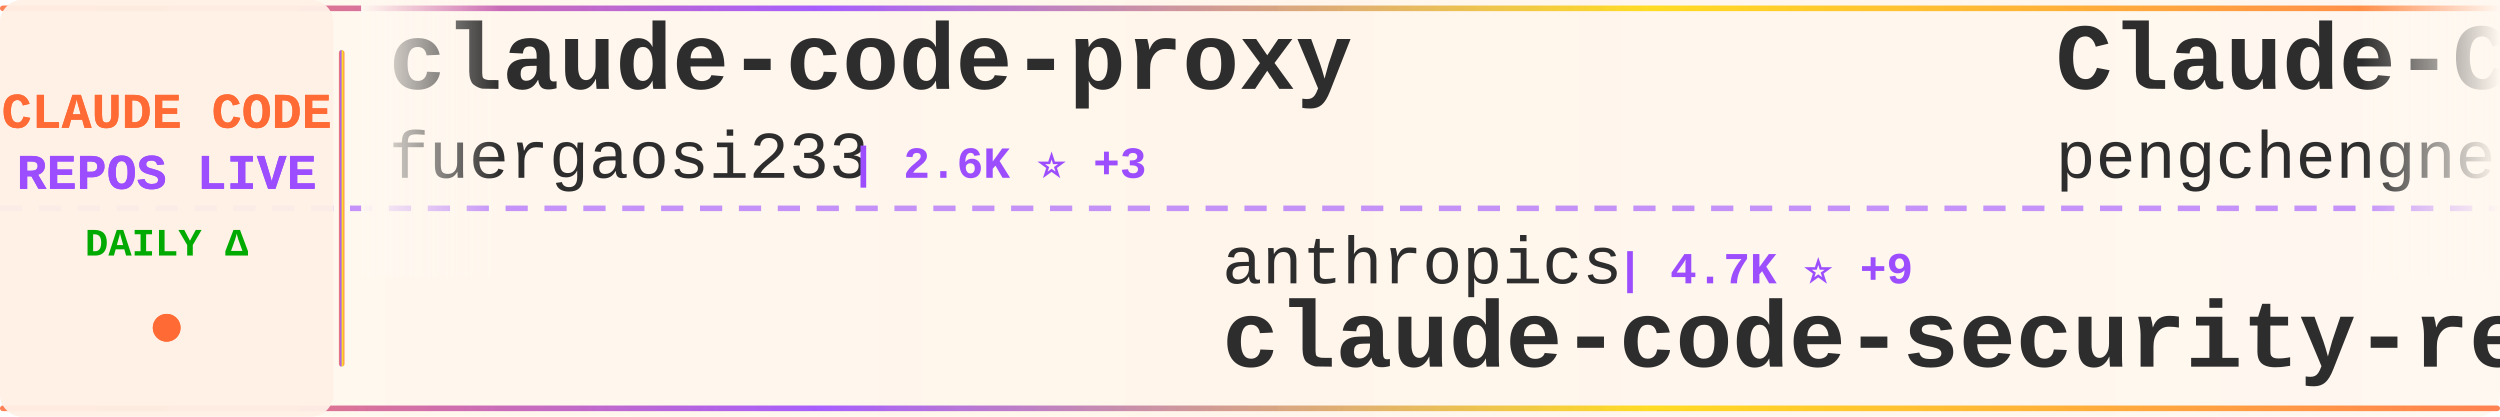
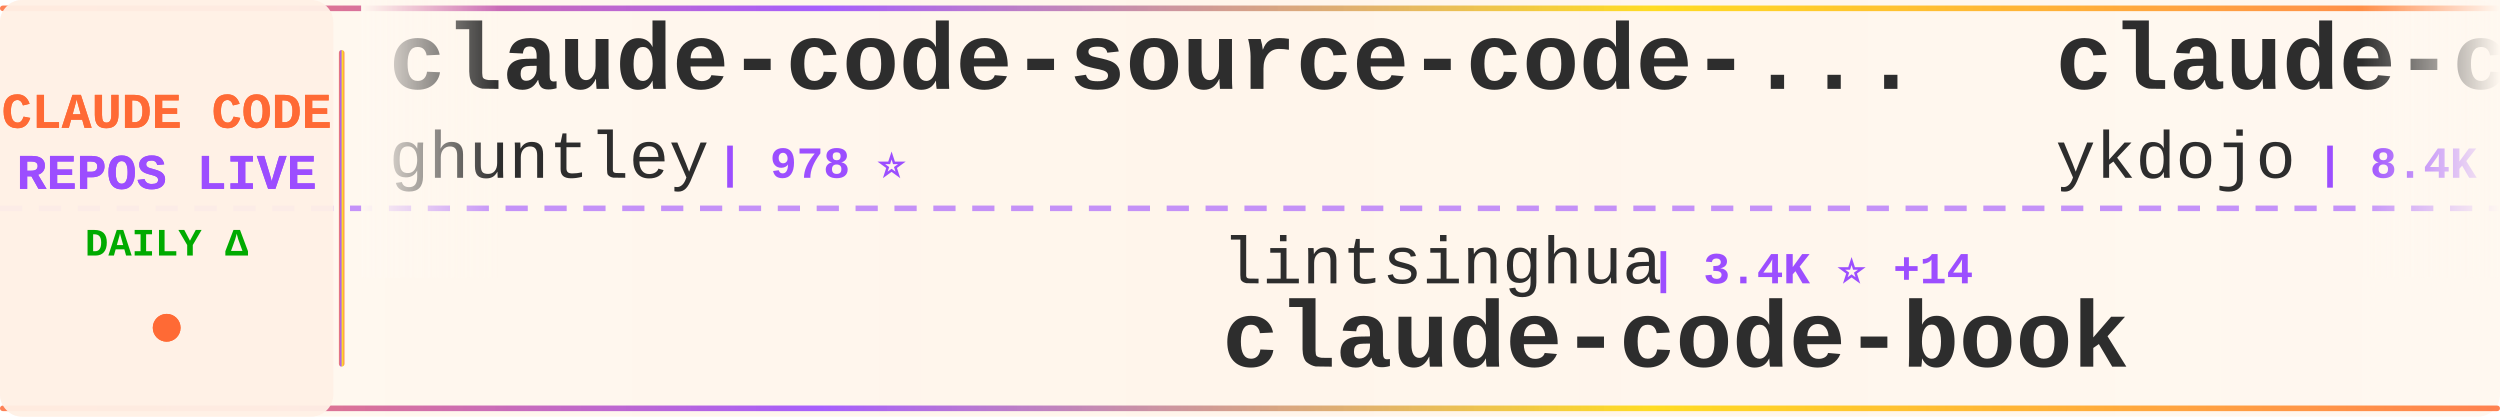
<svg xmlns="http://www.w3.org/2000/svg" width="900" height="150">
  <defs>
    <linearGradient id="tickerBg" x1="0%" y1="0%" x2="100%" y2="0%">
      <stop offset="0%" style="stop-color:#fff8f0;stop-opacity:0.98" />
      <stop offset="50%" style="stop-color:#fff5eb;stop-opacity:1" />
      <stop offset="100%" style="stop-color:#fff8f0;stop-opacity:0.98" />
    </linearGradient>
    <linearGradient id="borderGrad" x1="0%" y1="0%" x2="100%" y2="0%">
      <stop offset="0%" style="stop-color:#FF6B35;stop-opacity:0.85">
        <animate attributeName="stop-opacity" values="0.85;1;0.85" dur="2s" repeatCount="indefinite" />
      </stop>
      <stop offset="33%" style="stop-color:#9C4EFF;stop-opacity:0.9">
        <animate attributeName="stop-opacity" values="0.9;1;0.9" dur="2.2s" repeatCount="indefinite" />
      </stop>
      <stop offset="66%" style="stop-color:#FFD700;stop-opacity:0.85">
        <animate attributeName="stop-opacity" values="0.85;1;0.85" dur="1.8s" repeatCount="indefinite" />
      </stop>
      <stop offset="100%" style="stop-color:#FF6B35;stop-opacity:0.85">
        <animate attributeName="stop-opacity" values="0.85;1;0.85" dur="2s" repeatCount="indefinite" />
      </stop>
    </linearGradient>
    <filter id="textGlow">
      <feGaussianBlur stdDeviation="0.15" result="coloredBlur" />
      <feMerge>
        <feMergeNode in="coloredBlur" />
        <feMergeNode in="SourceGraphic" />
      </feMerge>
    </filter>
    <filter id="metricGlow">
      <feGaussianBlur stdDeviation="0.2" result="coloredBlur" />
      <feMerge>
        <feMergeNode in="coloredBlur" />
        <feMergeNode in="SourceGraphic" />
      </feMerge>
    </filter>
    <linearGradient id="leftFade" x1="0%" y1="0%" x2="100%" y2="0%">
      <stop offset="0%" style="stop-color:#fff8f0;stop-opacity:1" />
      <stop offset="100%" style="stop-color:#fff8f0;stop-opacity:0" />
    </linearGradient>
    <linearGradient id="rightFade" x1="0%" y1="0%" x2="100%" y2="0%">
      <stop offset="0%" style="stop-color:#fff8f0;stop-opacity:0" />
      <stop offset="100%" style="stop-color:#fff8f0;stop-opacity:1" />
    </linearGradient>
  </defs>
  <rect width="900" height="150" fill="url(#tickerBg)" rx="8" />
  <rect x="0" y="2" width="900" height="2" fill="url(#borderGrad)" rx="1" />
  <rect x="0" y="146" width="900" height="2" fill="url(#borderGrad)" rx="1" />
  <line x1="0" y1="75" x2="900" y2="75" stroke="#9C4EFF" stroke-width="2" stroke-dasharray="8 6" opacity="0.6" />
  <rect x="0" y="0" width="120" height="150" fill="#fff0e6" opacity="0.95" rx="8" />
  <text x="60" y="46" font-family="'Courier New', monospace" font-size="18" font-weight="bold" fill="#FF6B35" text-anchor="middle" filter="url(#textGlow)">
    CLAUDE CODE
  </text>
  <text x="60" y="68" font-family="'Courier New', monospace" font-size="18" font-weight="bold" fill="#9C4EFF" text-anchor="middle" filter="url(#textGlow)">
    REPOS LIVE
  </text>
  <text x="60" y="92" font-family="'Courier New', monospace" font-size="14" font-weight="bold" fill="#00aa00" text-anchor="middle">
    DAILY Δ
  </text>
  <circle cx="60" cy="118" r="5" fill="#FF6B35" filter="url(#metricGlow)">
    <animate attributeName="r" values="4;6;4" dur="1.5s" repeatCount="indefinite" />
    <animate attributeName="opacity" values="0.6;1;0.6" dur="1.5s" repeatCount="indefinite" />
  </circle>
  <rect x="122" y="18" width="2" height="114" fill="url(#borderGrad)" rx="1" />
  <clipPath id="tickerClip">
    <rect x="130" y="0" width="770" height="150" />
  </clipPath>
  <g clip-path="url(#tickerClip)">
    <g id="tickerItems">
      <animateTransform attributeName="transform" attributeType="XML" type="translate" from="0 0" to="-3000 0" dur="54s" repeatCount="indefinite" />
      <g transform="translate(0, 0)">
-         <text x="140" y="32" font-family="'Courier New', monospace" font-size="34" font-weight="bold" fill="#2d2d2d">claude-code-proxy</text>
-         <text x="140" y="64" font-family="'Courier New', monospace" font-size="24" font-weight="normal" fill="#2d2d2d" opacity="1.0">fuergaosi233</text>
-         <text x="306" y="64" font-family="'Courier New', monospace" font-size="16" font-weight="bold" fill="#9C4EFF"> | 2.6K ⭐ +3</text>
+         <text x="140" y="32" font-family="'Courier New', monospace" font-size="34" font-weight="bold" fill="#2d2d2d">claude-code-source-code-...</text>
+         <text x="140" y="64" font-family="'Courier New', monospace" font-size="24" font-weight="normal" fill="#2d2d2d" opacity="1.0">ghuntley</text>
+         <text x="258" y="64" font-family="'Courier New', monospace" font-size="16" font-weight="bold" fill="#9C4EFF"> | 978 ⭐</text>
      </g>
      <g transform="translate(300, 0)">
-         <text x="140" y="102" font-family="'Courier New', monospace" font-size="24" font-weight="normal" fill="#2d2d2d" opacity="1.0">anthropics</text>
-         <text x="282" y="102" font-family="'Courier New', monospace" font-size="16" font-weight="bold" fill="#9C4EFF"> | 4.7K ⭐ +9</text>
-         <text x="140" y="132" font-family="'Courier New', monospace" font-size="34" font-weight="bold" fill="#2d2d2d">claude-code-security-rev...</text>
+         <text x="140" y="102" font-family="'Courier New', monospace" font-size="24" font-weight="normal" fill="#2d2d2d" opacity="1.0">lintsinghua</text>
+         <text x="294" y="102" font-family="'Courier New', monospace" font-size="16" font-weight="bold" fill="#9C4EFF"> | 3.4K ⭐ +14</text>
+         <text x="140" y="132" font-family="'Courier New', monospace" font-size="34" font-weight="bold" fill="#2d2d2d">claude-code-book</text>
      </g>
      <g transform="translate(600, 0)">
-         <text x="140" y="32" font-family="'Courier New', monospace" font-size="34" font-weight="bold" fill="#2d2d2d">Claude-Code</text>
-         <text x="140" y="64" font-family="'Courier New', monospace" font-size="24" font-weight="normal" fill="#2d2d2d" opacity="1.0">pengchengneo</text>
-         <text x="306" y="64" font-family="'Courier New', monospace" font-size="16" font-weight="bold" fill="#9C4EFF"> | 1.4K ⭐ +6</text>
+         <text x="140" y="32" font-family="'Courier New', monospace" font-size="34" font-weight="bold" fill="#2d2d2d">claude-code-tips</text>
+         <text x="140" y="64" font-family="'Courier New', monospace" font-size="24" font-weight="normal" fill="#2d2d2d" opacity="1.0">ykdojo</text>
+         <text x="234" y="64" font-family="'Courier New', monospace" font-size="16" font-weight="bold" fill="#9C4EFF"> | 8.4K ⭐ +22</text>
      </g>
      <g transform="translate(900, 0)">
-         <text x="140" y="102" font-family="'Courier New', monospace" font-size="24" font-weight="normal" fill="#2d2d2d" opacity="1.0">pedrohcgs</text>
-         <text x="270" y="102" font-family="'Courier New', monospace" font-size="16" font-weight="bold" fill="#9C4EFF"> | 1.1K ⭐ +4</text>
-         <text x="140" y="132" font-family="'Courier New', monospace" font-size="34" font-weight="bold" fill="#2d2d2d">claude-code-my-workflow</text>
+         <text x="140" y="102" font-family="'Courier New', monospace" font-size="24" font-weight="normal" fill="#2d2d2d" opacity="1.0">Maciek-roboblog</text>
+         <text x="342" y="102" font-family="'Courier New', monospace" font-size="16" font-weight="bold" fill="#9C4EFF"> | 8.0K ⭐ +13</text>
+         <text x="140" y="132" font-family="'Courier New', monospace" font-size="34" font-weight="bold" fill="#2d2d2d">Claude-Code-Usage-Monito...</text>
      </g>
      <g transform="translate(1200, 0)">
-         <text x="140" y="32" font-family="'Courier New', monospace" font-size="34" font-weight="bold" fill="#2d2d2d">claude-howto</text>
-         <text x="140" y="64" font-family="'Courier New', monospace" font-size="24" font-weight="normal" fill="#2d2d2d" opacity="1.0">luongnv89</text>
-         <text x="270" y="64" font-family="'Courier New', monospace" font-size="16" font-weight="bold" fill="#9C4EFF"> | 33.8K ⭐ +108</text>
+         <text x="140" y="32" font-family="'Courier New', monospace" font-size="34" font-weight="bold" fill="#2d2d2d">claude-code-settings</text>
+         <text x="140" y="64" font-family="'Courier New', monospace" font-size="24" font-weight="normal" fill="#2d2d2d" opacity="1.0">feiskyer</text>
+         <text x="258" y="64" font-family="'Courier New', monospace" font-size="16" font-weight="bold" fill="#9C4EFF"> | 1.5K ⭐ +3</text>
      </g>
      <g transform="translate(1500, 0)">
-         <text x="140" y="102" font-family="'Courier New', monospace" font-size="24" font-weight="normal" fill="#2d2d2d" opacity="1.0">guanshan</text>
-         <text x="258" y="102" font-family="'Courier New', monospace" font-size="16" font-weight="bold" fill="#9C4EFF"> | 59 ⭐</text>
-         <text x="140" y="132" font-family="'Courier New', monospace" font-size="34" font-weight="bold" fill="#2d2d2d">ClaudeCode</text>
+         <text x="140" y="102" font-family="'Courier New', monospace" font-size="24" font-weight="normal" fill="#2d2d2d" opacity="1.0">zebbern</text>
+         <text x="246" y="102" font-family="'Courier New', monospace" font-size="16" font-weight="bold" fill="#9C4EFF"> | 4.2K ⭐ +3</text>
+         <text x="140" y="132" font-family="'Courier New', monospace" font-size="34" font-weight="bold" fill="#2d2d2d">claude-code-guide</text>
      </g>
      <g transform="translate(1800, 0)">
+         <text x="140" y="32" font-family="'Courier New', monospace" font-size="34" font-weight="bold" fill="#2d2d2d">claude-code-templates</text>
+         <text x="140" y="64" font-family="'Courier New', monospace" font-size="24" font-weight="normal" fill="#2d2d2d" opacity="1.0">davila7</text>
+         <text x="246" y="64" font-family="'Courier New', monospace" font-size="16" font-weight="bold" fill="#9C4EFF"> | 27.5K ⭐ +28</text>
+       </g>
+       <g transform="translate(2100, 0)">
+         <text x="140" y="102" font-family="'Courier New', monospace" font-size="24" font-weight="normal" fill="#2d2d2d" opacity="1.0">darcyegb</text>
+         <text x="258" y="102" font-family="'Courier New', monospace" font-size="16" font-weight="bold" fill="#9C4EFF"> | 701 ⭐</text>
+         <text x="140" y="132" font-family="'Courier New', monospace" font-size="34" font-weight="bold" fill="#2d2d2d">ClaudeCodeAgents</text>
+       </g>
+       <g transform="translate(2400, 0)">
        <text x="140" y="32" font-family="'Courier New', monospace" font-size="34" font-weight="bold" fill="#2d2d2d">claude-code-reverse</text>
        <text x="140" y="64" font-family="'Courier New', monospace" font-size="24" font-weight="normal" fill="#2d2d2d" opacity="1.0">Yuyz0112</text>
        <text x="258" y="64" font-family="'Courier New', monospace" font-size="16" font-weight="bold" fill="#9C4EFF"> | 2.4K ⭐ +1</text>
      </g>
-       <g transform="translate(2100, 0)">
-         <text x="140" y="102" font-family="'Courier New', monospace" font-size="24" font-weight="normal" fill="#2d2d2d" opacity="1.0">affaan-m</text>
-         <text x="258" y="102" font-family="'Courier New', monospace" font-size="16" font-weight="bold" fill="#9C4EFF"> | 188.5K ⭐ +427</text>
-         <text x="140" y="132" font-family="'Courier New', monospace" font-size="34" font-weight="bold" fill="#2d2d2d">ECC</text>
-       </g>
-       <g transform="translate(2400, 0)">
-         <text x="140" y="32" font-family="'Courier New', monospace" font-size="34" font-weight="bold" fill="#2d2d2d">claude-plugins-official</text>
-         <text x="140" y="64" font-family="'Courier New', monospace" font-size="24" font-weight="normal" fill="#2d2d2d" opacity="1.0">anthropics</text>
-         <text x="282" y="64" font-family="'Courier New', monospace" font-size="16" font-weight="bold" fill="#9C4EFF"> | 24.3K ⭐ +2.5K</text>
-       </g>
      <g transform="translate(2700, 0)">
-         <text x="140" y="102" font-family="'Courier New', monospace" font-size="24" font-weight="normal" fill="#2d2d2d" opacity="1.0">liuup</text>
-         <text x="222" y="102" font-family="'Courier New', monospace" font-size="16" font-weight="bold" fill="#9C4EFF"> | 2.7K ⭐ +25</text>
-         <text x="140" y="132" font-family="'Courier New', monospace" font-size="34" font-weight="bold" fill="#2d2d2d">claude-code-analysis</text>
+         <text x="140" y="102" font-family="'Courier New', monospace" font-size="24" font-weight="normal" fill="#2d2d2d" opacity="1.0">Donchitos</text>
+         <text x="270" y="102" font-family="'Courier New', monospace" font-size="16" font-weight="bold" fill="#9C4EFF"> | 19.6K ⭐ +93</text>
+         <text x="140" y="132" font-family="'Courier New', monospace" font-size="34" font-weight="bold" fill="#2d2d2d">Claude-Code-Game-Studios</text>
      </g>
      <g transform="translate(3000, 0)">
-         <text x="140" y="32" font-family="'Courier New', monospace" font-size="34" font-weight="bold" fill="#2d2d2d">claude-code-proxy</text>
-         <text x="140" y="64" font-family="'Courier New', monospace" font-size="24" font-weight="normal" fill="#2d2d2d" opacity="1.0">fuergaosi233</text>
-         <text x="306" y="64" font-family="'Courier New', monospace" font-size="16" font-weight="bold" fill="#9C4EFF"> | 2.6K ⭐ +3</text>
+         <text x="140" y="32" font-family="'Courier New', monospace" font-size="34" font-weight="bold" fill="#2d2d2d">claude-code-source-code-...</text>
+         <text x="140" y="64" font-family="'Courier New', monospace" font-size="24" font-weight="normal" fill="#2d2d2d" opacity="1.0">ghuntley</text>
+         <text x="258" y="64" font-family="'Courier New', monospace" font-size="16" font-weight="bold" fill="#9C4EFF"> | 978 ⭐</text>
      </g>
      <g transform="translate(3300, 0)">
-         <text x="140" y="102" font-family="'Courier New', monospace" font-size="24" font-weight="normal" fill="#2d2d2d" opacity="1.0">anthropics</text>
-         <text x="282" y="102" font-family="'Courier New', monospace" font-size="16" font-weight="bold" fill="#9C4EFF"> | 4.7K ⭐ +9</text>
-         <text x="140" y="132" font-family="'Courier New', monospace" font-size="34" font-weight="bold" fill="#2d2d2d">claude-code-security-rev...</text>
+         <text x="140" y="102" font-family="'Courier New', monospace" font-size="24" font-weight="normal" fill="#2d2d2d" opacity="1.0">lintsinghua</text>
+         <text x="294" y="102" font-family="'Courier New', monospace" font-size="16" font-weight="bold" fill="#9C4EFF"> | 3.4K ⭐ +14</text>
+         <text x="140" y="132" font-family="'Courier New', monospace" font-size="34" font-weight="bold" fill="#2d2d2d">claude-code-book</text>
      </g>
      <g transform="translate(3600, 0)">
-         <text x="140" y="32" font-family="'Courier New', monospace" font-size="34" font-weight="bold" fill="#2d2d2d">Claude-Code</text>
-         <text x="140" y="64" font-family="'Courier New', monospace" font-size="24" font-weight="normal" fill="#2d2d2d" opacity="1.0">pengchengneo</text>
-         <text x="306" y="64" font-family="'Courier New', monospace" font-size="16" font-weight="bold" fill="#9C4EFF"> | 1.4K ⭐ +6</text>
+         <text x="140" y="32" font-family="'Courier New', monospace" font-size="34" font-weight="bold" fill="#2d2d2d">claude-code-tips</text>
+         <text x="140" y="64" font-family="'Courier New', monospace" font-size="24" font-weight="normal" fill="#2d2d2d" opacity="1.0">ykdojo</text>
+         <text x="234" y="64" font-family="'Courier New', monospace" font-size="16" font-weight="bold" fill="#9C4EFF"> | 8.4K ⭐ +22</text>
      </g>
      <g transform="translate(3900, 0)">
-         <text x="140" y="102" font-family="'Courier New', monospace" font-size="24" font-weight="normal" fill="#2d2d2d" opacity="1.0">pedrohcgs</text>
-         <text x="270" y="102" font-family="'Courier New', monospace" font-size="16" font-weight="bold" fill="#9C4EFF"> | 1.1K ⭐ +4</text>
-         <text x="140" y="132" font-family="'Courier New', monospace" font-size="34" font-weight="bold" fill="#2d2d2d">claude-code-my-workflow</text>
+         <text x="140" y="102" font-family="'Courier New', monospace" font-size="24" font-weight="normal" fill="#2d2d2d" opacity="1.0">Maciek-roboblog</text>
+         <text x="342" y="102" font-family="'Courier New', monospace" font-size="16" font-weight="bold" fill="#9C4EFF"> | 8.0K ⭐ +13</text>
+         <text x="140" y="132" font-family="'Courier New', monospace" font-size="34" font-weight="bold" fill="#2d2d2d">Claude-Code-Usage-Monito...</text>
      </g>
    </g>
  </g>
  <rect x="130" y="0" width="50" height="100" fill="url(#leftFade)" />
  <rect x="850" y="0" width="50" height="100" fill="url(#rightFade)" />
</svg>
